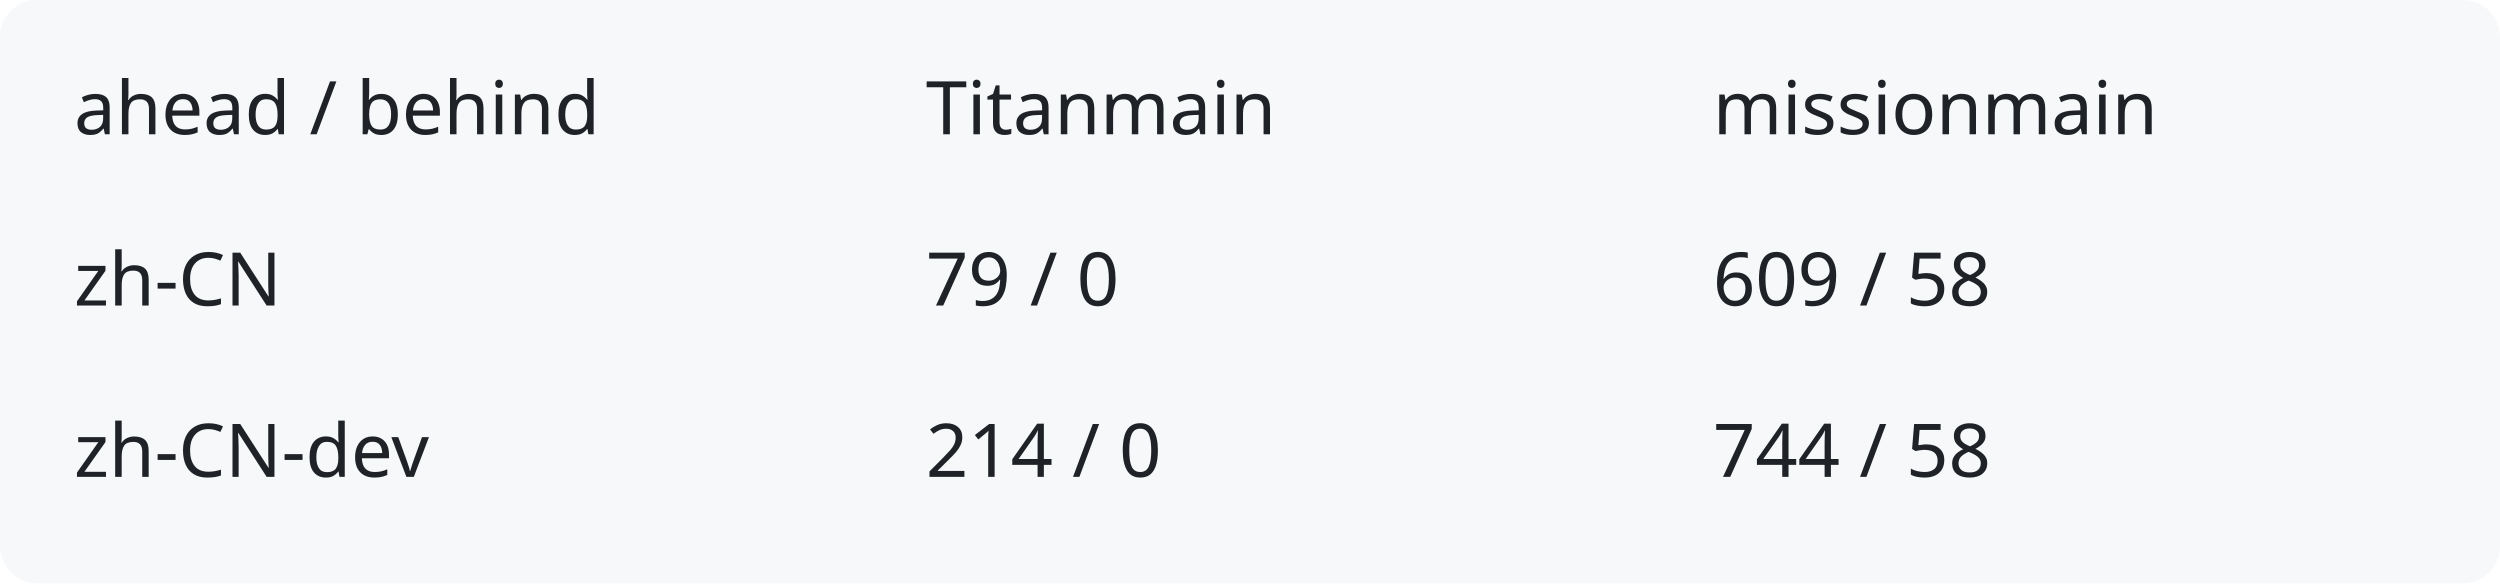
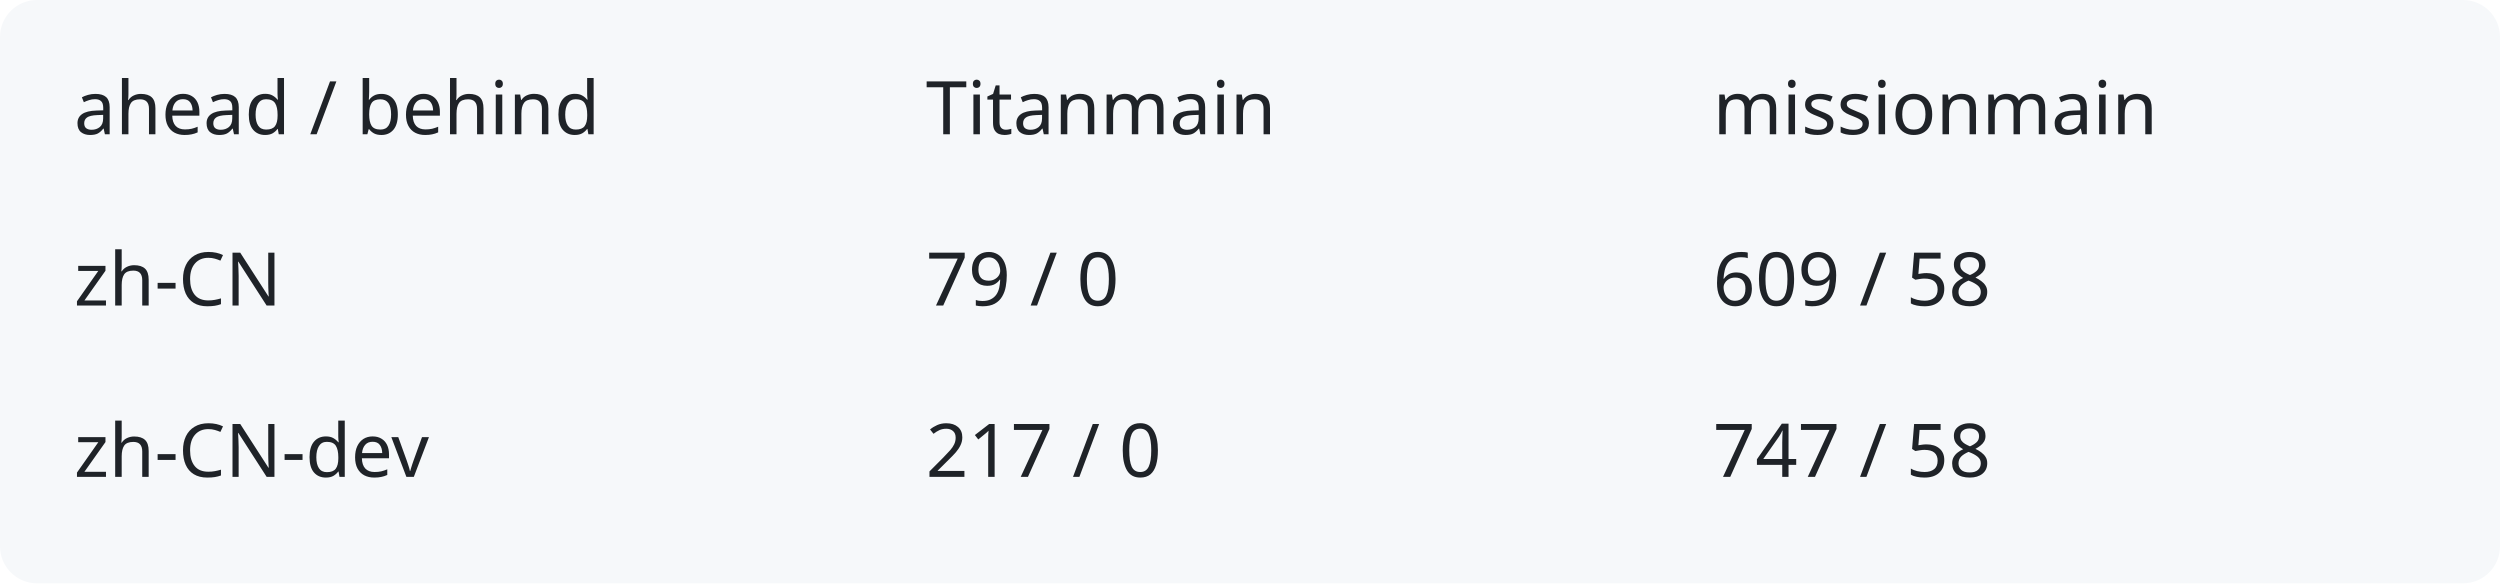
<svg xmlns="http://www.w3.org/2000/svg" width="540" height="126" viewBox="0 0 540 126" role="img" aria-labelledby="title description">
  <rect width="540" height="126" rx="8" fill="#f6f8fa" />
  <g fill="#1f2328" font-family="system-ui,sans-serif" font-size="16">
    <text x="16" y="29">ahead / behind</text>
    <text x="200" y="29">Titanmain</text>
    <text x="370" y="29">missionmain</text>
    <text x="16" y="66">zh-CN</text>
    <text x="200" y="66">79 / 0</text>
    <text x="370" y="66">609 / 58</text>
    <text x="16" y="103">zh-CN-dev</text>
-     <text x="200" y="103">214 / 0</text>
-     <text x="370" y="103">744 / 58</text>
+     <text x="200" y="103">217 / 0</text>
+     <text x="370" y="103">747 / 58</text>
  </g>
</svg>
